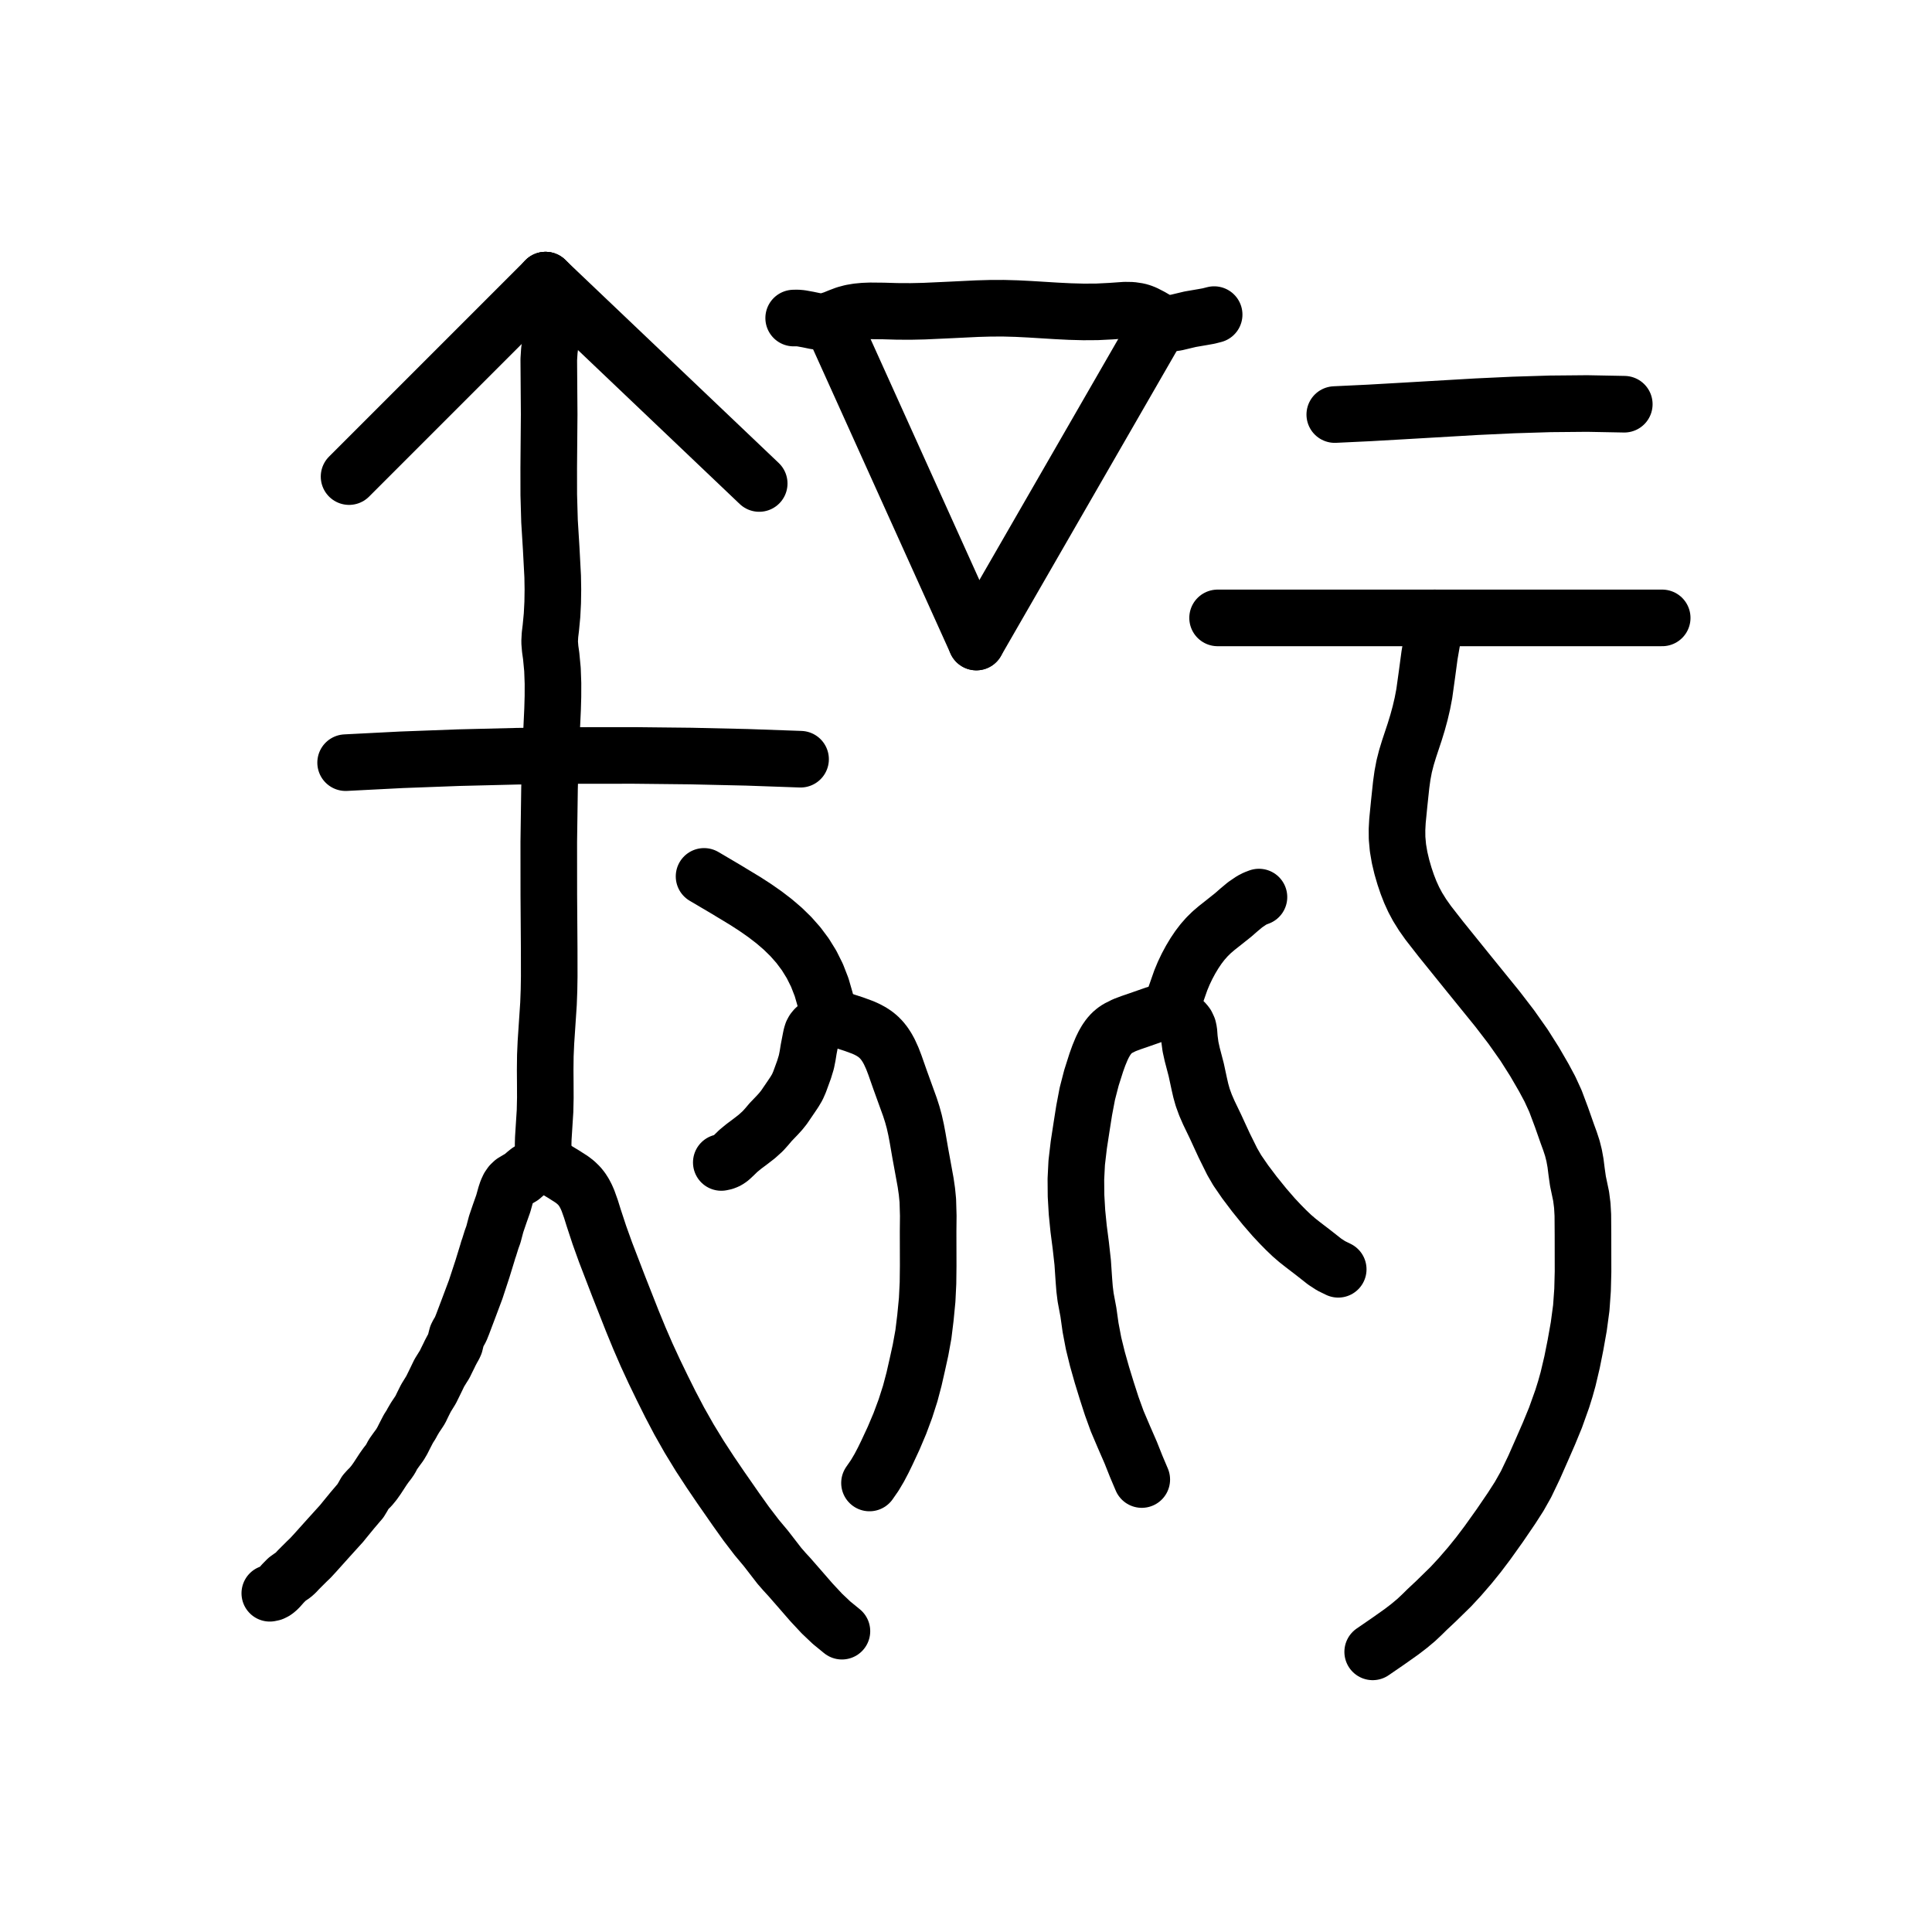
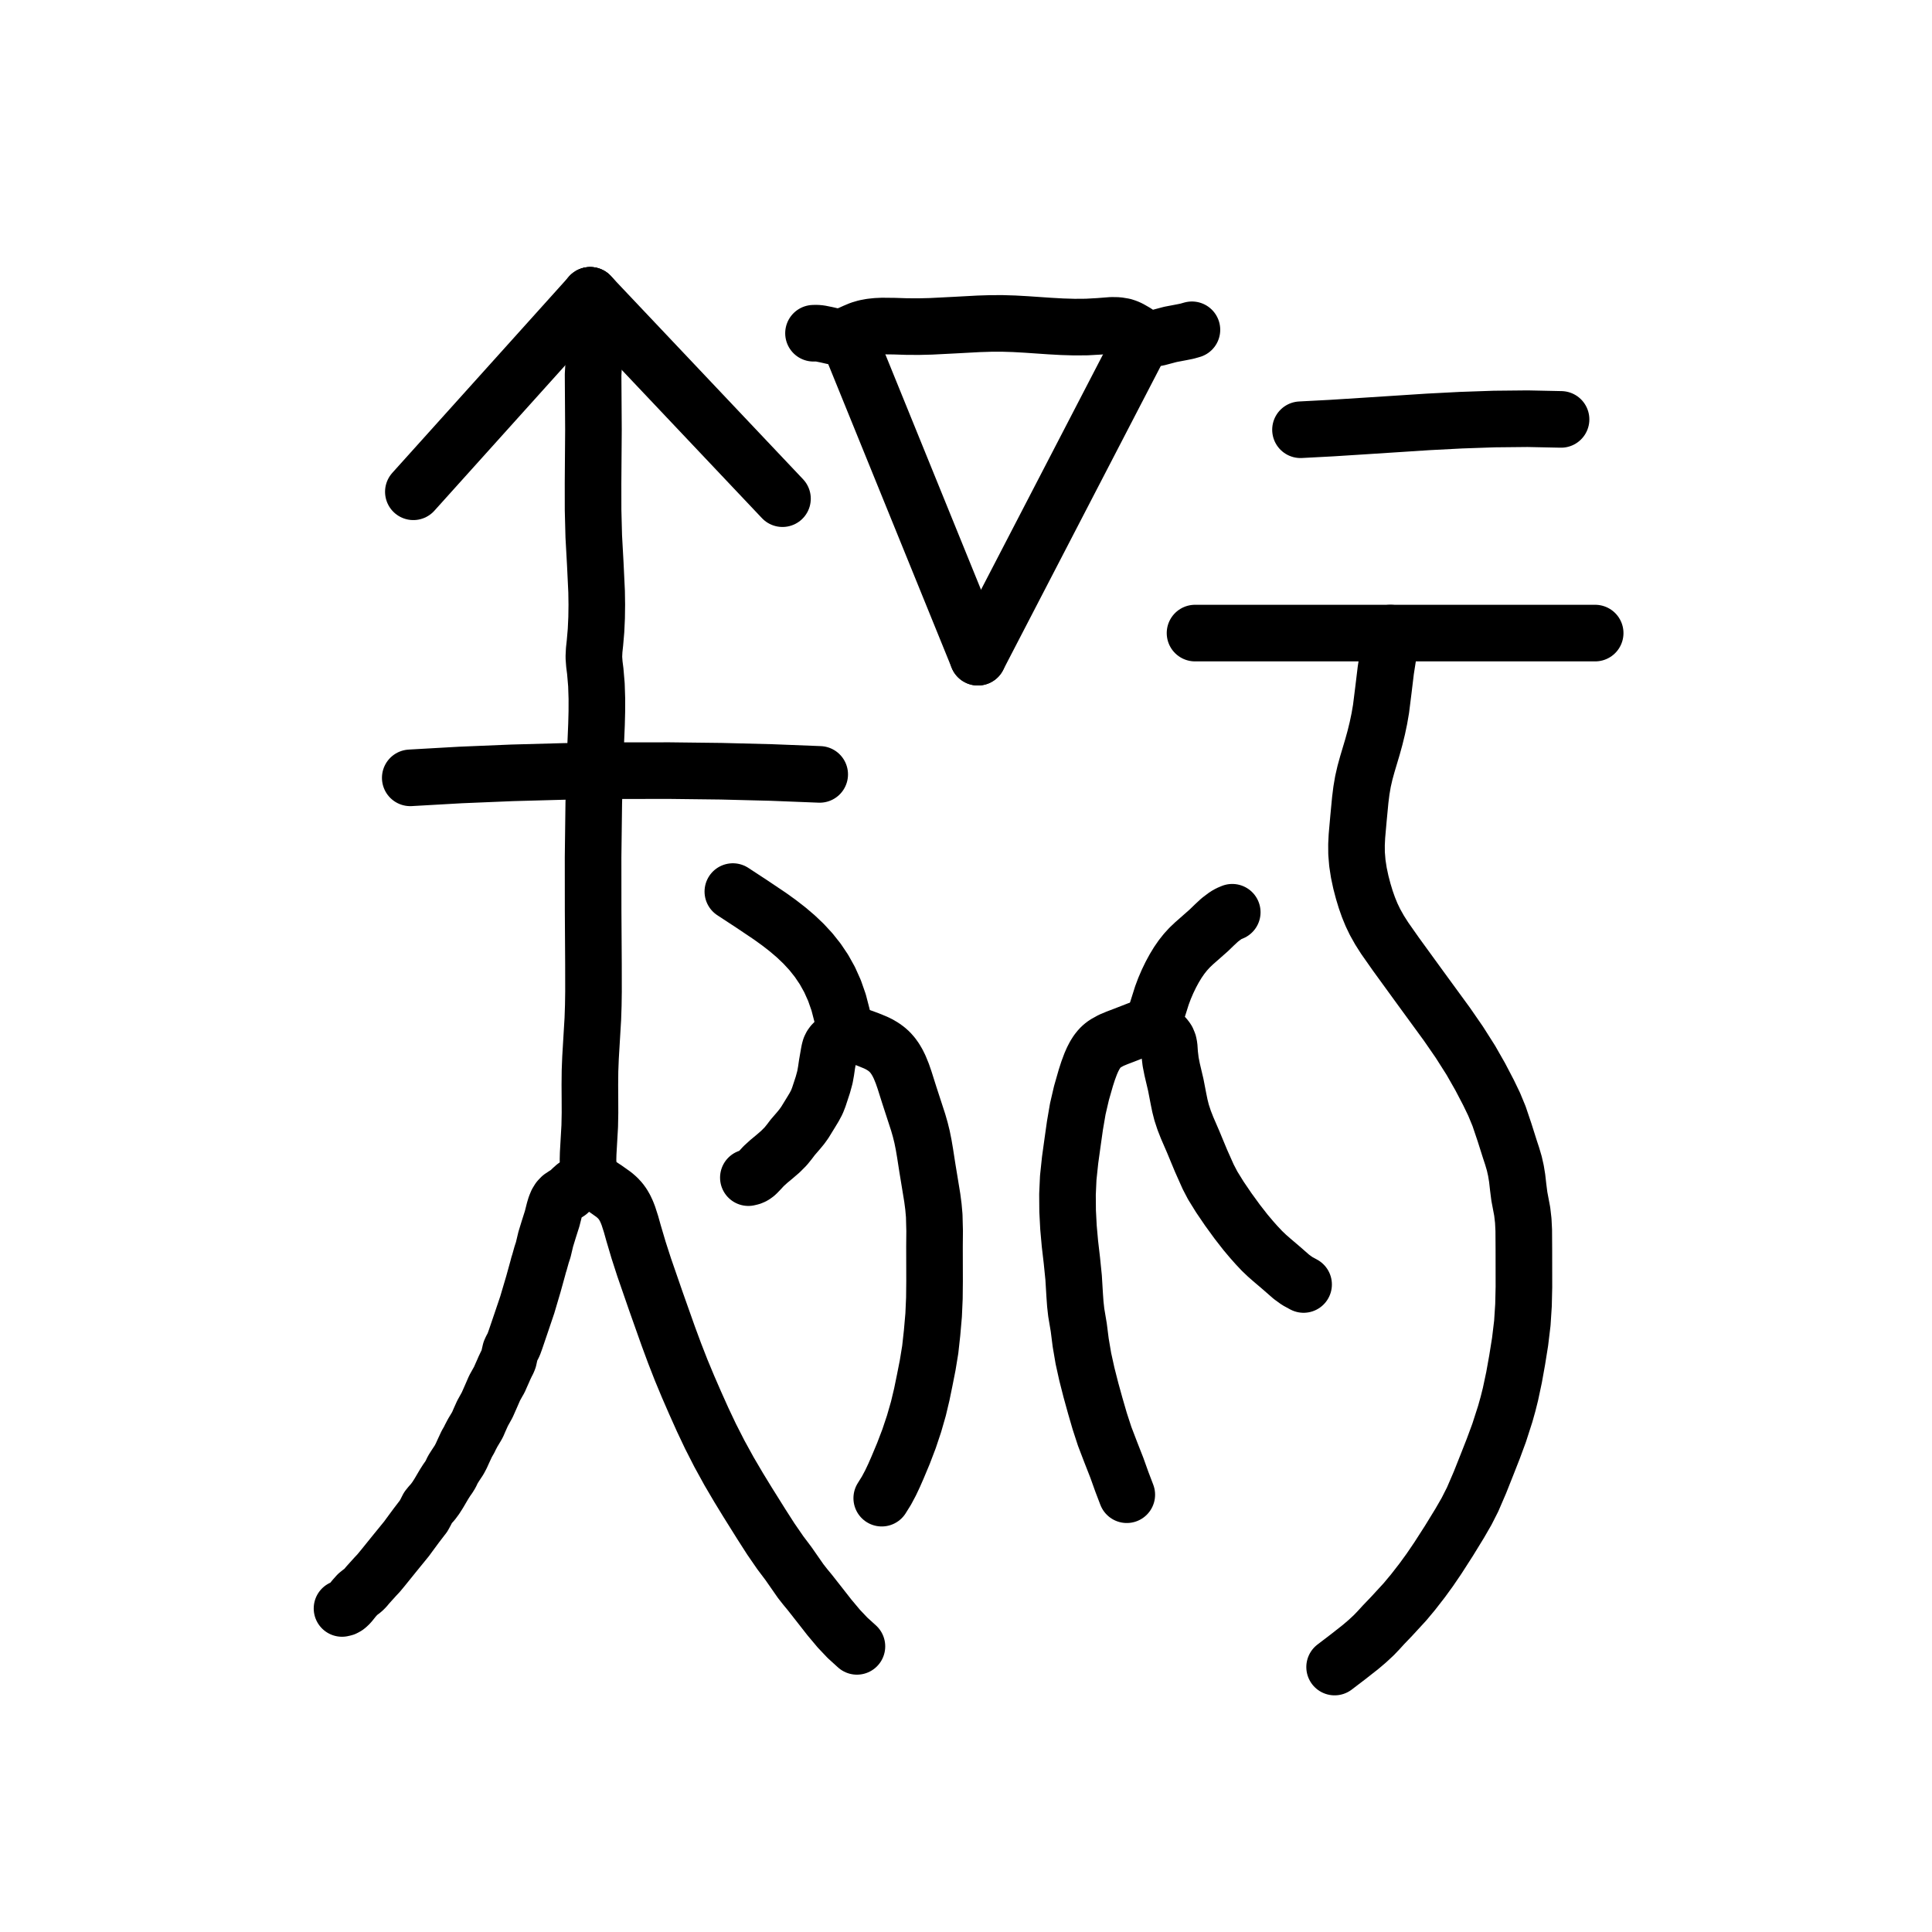
<svg xmlns="http://www.w3.org/2000/svg" viewBox="0 0 1024 1024" data-codepoint="U+3DA14" data-advance="1024" data-schema="seal-centerline-1">
  <g transform="matrix(1 0 0 -1 0 832)" fill="none" stroke="#000" stroke-width="30" stroke-linecap="round" stroke-linejoin="round">
-     <path id="stroke-1" d="M 289.139 683.521 L 290.678 681.989 L 291.86 680.108 L 292.72 677.921 L 293.296 675.473 L 293.621 672.805 L 293.732 669.963 L 293.452 663.926 L 292.741 657.709 L 291.883 651.659 L 291.162 646.125 L 290.863 641.453 L 291.071 612.335 L 290.837 583.898 L 290.857 569.741 L 291.254 555.769 L 292.151 541.192 L 292.932 526.467 L 293.046 519.585 L 292.943 512.683 L 292.59 505.869 L 291.957 499.253 L 291.501 495.485 L 291.306 491.776 L 291.608 488.075 L 292.141 484.301 L 292.823 477.133 L 293.089 469.752 L 293.071 462.873 L 292.877 456.059 L 292.248 442.517 L 291.67 428.396 L 291.258 414.226 L 290.86 385.782 L 290.885 357.472 L 291.08 329.102 L 291.101 314.466 L 290.982 307.201 L 290.713 300.003 L 289.801 286.31 L 289.347 279.456 L 289.043 272.526 L 288.959 265.04 L 289.01 257.555 L 289.038 250.216 L 288.882 243.17 L 287.961 228.682 L 287.872 225.485 L 287.964 222.241 L 288.348 219.016 L 289.138 215.876" />
-     <path id="stroke-2" d="M 289.138 215.876 L 287.533 216.108 L 286.445 215.832 L 285.681 215.233 L 285.047 214.496 L 284.138 213.561 L 283.055 212.797 L 281.814 212.217 L 280.121 211.252 L 278.595 210.03 L 276.447 208.155 L 274.204 206.855 L 271.977 205.523 L 270.687 204.295 L 269.654 202.794 L 268.749 200.826 L 268.026 198.65 L 266.749 194.103 L 264.843 188.706 L 262.982 183.246 L 261.503 177.661 L 260.552 175.049 L 259.25 170.872 L 258.775 169.554 L 258.374 168.137 L 255.712 159.477 L 252.106 148.497 L 248.651 139.289 L 245.205 130.172 L 244.129 127.497 L 243.494 126.328 L 242.799 125.212 L 242.192 123.998 L 241.631 121.814 L 241.089 119.608 L 240.512 118.36 L 239.836 117.213 L 238.575 114.826 L 237.985 113.577 L 236.77 111.13 L 235.6 108.729 L 234.857 107.583 L 232.867 104.372 L 230.684 99.858 L 228.496 95.403 L 225.775 90.992 L 224.577 88.6 L 223.988 87.414 L 222.83 84.991 L 222.083 83.81 L 219.99 80.672 L 218.535 78.194 L 217.926 77.016 L 216.474 74.76 L 214.365 70.676 L 213.233 68.425 L 211.938 66.223 L 209.983 63.565 L 208.243 61.108 L 206.979 58.699 L 205.879 57.097 L 204.675 55.575 L 203.108 53.364 L 199.977 48.568 L 198.231 46.097 L 196.465 43.955 L 194.934 42.434 L 193.626 40.97 L 192.329 38.659 L 190.98 36.435 L 190.145 35.485 L 186.767 31.51 L 182.555 26.373 L 181.053 24.514 L 174.025 16.752 L 167.048 8.979 L 164.546 6.262 L 162.636 4.434 L 159.887 1.696 L 158.054 -0.145 L 156.788 -1.518 L 155.32 -2.834 L 153.792 -3.859 L 152.136 -5.058 L 149.985 -7.238 L 147.887 -9.604 L 146.791 -10.668 L 145.629 -11.55 L 144.374 -12.174 L 143.0 -12.466" />
-     <path id="stroke-3" d="M 289.138 215.876 L 291.37 214.192 L 293.717 212.65 L 298.53 209.78 L 303.123 206.845 L 305.196 205.221 L 307.044 203.424 L 308.438 201.683 L 309.647 199.794 L 310.701 197.779 L 311.627 195.661 L 313.216 191.211 L 314.644 186.63 L 317.683 177.393 L 320.947 168.31 L 327.867 150.312 L 335.116 131.913 L 338.864 122.797 L 342.751 113.835 L 346.799 105.079 L 350.956 96.484 L 355.347 87.671 L 359.995 78.827 L 365.244 69.562 L 370.893 60.314 L 376.55 51.649 L 381.858 43.836 L 390.047 32.066 L 395.515 24.394 L 401.082 17.118 L 405.959 11.287 L 413.095 2.061 L 415.774 -1.011 L 418.379 -3.841 L 424.341 -10.669 L 430.01 -17.19 L 435.622 -23.215 L 440.709 -28.042 L 446.237 -32.56" />
-     <path id="stroke-4" d="M 289.139 683.521 L 402.396 575.743" />
-     <path id="stroke-5" d="M 438.93 294.425 L 437.451 301.894 L 435.469 308.755 L 433.018 315.056 L 430.129 320.844 L 426.835 326.167 L 423.169 331.072 L 419.162 335.605 L 414.849 339.815 L 410.26 343.748 L 405.429 347.451 L 400.387 350.972 L 395.168 354.358 L 384.328 360.913 L 373.168 367.495" />
-     <path id="stroke-6" d="M 438.93 294.425 L 438.356 293.177 L 437.608 292.102 L 435.795 290.255 L 433.842 288.531 L 431.931 286.802 L 431.129 285.818 L 430.502 284.658 L 430.07 283.274 L 429.737 281.717 L 428.61 275.875 L 428.062 272.466 L 427.397 269.117 L 426.18 265.115 L 424.804 261.339 L 423.769 258.511 L 422.6 255.843 L 421.049 253.236 L 419.295 250.621 L 415.503 245.064 L 413.755 242.888 L 411.988 240.946 L 408.408 237.21 L 406.489 234.932 L 404.292 232.483 L 401.115 229.613 L 397.674 226.951 L 394.298 224.428 L 391.313 221.978 L 389.235 219.948 L 387.227 218.068 L 386.276 217.352 L 385.187 216.724 L 383.886 216.221 L 382.301 215.876" />
-     <path id="stroke-7" d="M 438.93 294.425 L 441.05 293.318 L 443.28 292.347 L 447.957 290.672 L 452.745 289.114 L 457.424 287.389 L 459.654 286.376 L 461.775 285.232 L 463.757 283.936 L 465.572 282.469 L 467.307 280.701 L 468.837 278.761 L 470.181 276.696 L 471.359 274.552 L 472.956 271.042 L 474.319 267.494 L 477.029 259.775 L 479.674 252.462 L 482.299 245.207 L 483.526 241.378 L 484.594 237.483 L 485.556 233.184 L 486.373 228.844 L 487.76 220.822 L 488.953 214.308 L 490.611 205.189 L 491.293 200.494 L 491.764 195.714 L 491.998 187.601 L 491.917 179.366 L 491.959 161.032 L 491.854 151.964 L 491.417 143.032 L 490.491 133.512 L 489.416 124.754 L 487.9 116.421 L 486.164 108.527 L 484.435 100.951 L 482.433 93.396 L 479.873 85.393 L 476.941 77.502 L 473.636 69.694 L 470.096 62.09 L 468.156 58.107 L 466.036 54.065 L 463.634 50.01 L 460.851 45.99" />
-     <path id="stroke-8" d="M 440.757 661.599 L 517.48 491.713" />
-     <path id="stroke-9" d="M 517.48 491.713 L 614.296 659.772" />
-     <path id="stroke-10" d="M 621.603 296.252 L 619.143 295.997 L 616.739 295.572 L 612.085 294.343 L 603.272 291.263 L 599.526 289.982 L 595.952 288.639 L 592.377 286.846 L 590.744 285.733 L 589.237 284.429 L 587.669 282.666 L 586.274 280.671 L 585.034 278.512 L 583.932 276.257 L 582.401 272.564 L 581.045 268.779 L 578.478 260.709 L 576.303 252.282 L 574.626 243.456 L 573.22 234.518 L 571.79 225.211 L 570.68 215.755 L 570.241 207.039 L 570.318 198.204 L 570.828 189.411 L 571.686 180.82 L 572.841 171.89 L 573.851 162.864 L 574.485 153.473 L 574.852 148.844 L 575.397 144.419 L 576.877 136.505 L 578.022 128.381 L 579.616 119.984 L 581.655 111.69 L 584.063 103.177 L 586.615 94.882 L 589.224 86.798 L 592.129 78.77 L 595.697 70.38 L 599.313 62.08 L 602.255 54.683 L 605.163 47.817" />
-     <path id="stroke-11" d="M 760.435 504.499 L 760.067 499.44 L 759.377 494.513 L 757.691 484.785 L 756.317 474.552 L 754.895 464.338 L 753.902 459.157 L 752.71 454.058 L 751.341 449.032 L 749.821 444.071 L 746.829 435.048 L 745.436 430.494 L 744.252 425.851 L 743.337 421.015 L 742.653 416.08 L 741.591 406.066 L 740.69 396.93 L 740.442 392.365 L 740.475 387.794 L 740.947 382.6 L 741.825 377.461 L 743.013 372.447 L 744.417 367.63 L 745.885 363.285 L 747.501 359.149 L 749.307 355.187 L 751.344 351.366 L 754.034 347.055 L 757.024 342.825 L 763.631 334.353 L 778.255 316.236 L 793.69 297.21 L 801.009 287.672 L 807.786 278.071 L 813.352 269.282 L 818.189 260.943 L 821.469 254.828 L 824.408 248.434 L 827.651 239.78 L 830.751 230.966 L 832.127 227.202 L 833.377 223.381 L 834.33 219.581 L 835.053 215.603 L 835.661 210.777 L 836.344 205.973 L 838.03 197.939 L 838.651 193.078 L 838.938 188.006 L 839.012 177.534 L 839.039 157.916 L 838.791 148.273 L 838.11 138.783 L 836.779 128.864 L 835.048 119.143 L 833.238 110.078 L 831.116 101.086 L 829.651 95.841 L 828.031 90.644 L 824.445 80.611 L 821.008 72.245 L 817.39 63.954 L 813.141 54.323 L 808.824 45.305 L 805.224 38.924 L 801.178 32.619 L 794.875 23.37 L 788.338 14.209 L 783.618 7.964 L 779.067 2.336 L 773.767 -3.8 L 768.991 -8.953 L 761.198 -16.576 L 756.295 -21.182 L 753.606 -23.839 L 750.607 -26.66 L 746.84 -29.807 L 742.803 -32.901 L 735.573 -38.014 L 727.554 -43.521" />
-     <path id="stroke-12" d="M 183.188 427.777 L 212.828 429.294 L 243.227 430.427 L 274.077 431.185 L 305.07 431.575 L 335.899 431.603 L 366.254 431.279 L 395.829 430.61 L 424.316 429.603" />
-     <path id="stroke-13" d="M 185.014 579.395 L 289.139 683.521" />
-     <path id="stroke-14" d="M 420.662 663.425 L 422.594 663.466 L 424.516 663.304 L 428.306 662.618 L 431.971 661.859 L 433.739 661.604 L 435.454 661.514 L 437.111 661.634 L 438.721 661.939 L 441.856 662.947 L 444.967 664.214 L 448.164 665.418 L 451.244 666.24 L 454.465 666.786 L 457.804 667.104 L 461.238 667.243 L 468.296 667.175 L 475.453 666.967 L 482.69 666.932 L 489.849 667.09 L 503.988 667.736 L 517.975 668.414 L 524.944 668.611 L 531.915 668.631 L 538.9 668.437 L 545.907 668.083 L 560.016 667.218 L 567.132 666.866 L 574.301 666.673 L 581.527 666.719 L 588.82 667.084 L 596.244 667.601 L 599.838 667.547 L 603.275 667.036 L 605.085 666.501 L 606.827 665.811 L 610.104 664.126 L 613.416 662.194 L 615.044 661.396 L 616.707 660.832 L 618.287 660.581 L 619.926 660.559 L 623.371 661.029 L 630.843 662.809 L 637.456 663.942 L 640.619 664.511 L 643.524 665.252" />
-     <path id="stroke-15" d="M 645.351 504.499 L 881.0 504.499" />
-     <path id="stroke-16" d="M 667.272 356.534 L 665.293 355.784 L 663.422 354.828 L 659.932 352.458 L 656.67 349.735 L 653.501 346.969 L 647.672 342.337 L 644.855 340.115 L 642.181 337.825 L 639.694 335.379 L 637.372 332.737 L 635.177 329.869 L 633.074 326.743 L 631.074 323.41 L 629.173 319.871 L 627.419 316.197 L 625.86 312.46 L 622.828 303.809 L 622.178 301.916 L 621.669 300.019 L 621.487 298.18 L 621.824 296.461 L 622.38 295.446 L 623.161 294.488 L 625.139 292.667 L 627.24 290.85 L 628.174 289.898 L 628.944 288.891 L 629.734 287.186 L 630.133 285.356 L 630.424 281.52 L 630.983 277.292 L 631.894 273.156 L 634.023 265.004 L 635.601 257.667 L 636.433 254.01 L 637.452 250.382 L 638.965 246.237 L 640.719 242.22 L 644.267 234.849 L 646.562 229.858 L 648.865 224.873 L 653.107 216.307 L 655.777 211.704 L 659.942 205.646 L 664.909 199.069 L 670.246 192.466 L 675.101 186.866 L 678.657 183.076 L 681.573 180.112 L 684.756 177.072 L 687.654 174.577 L 690.46 172.363 L 696.076 168.059 L 702.086 163.332 L 705.491 161.107 L 709.287 159.247" />
-     <path id="stroke-17" d="M 707.46 612.277 L 725.87 613.152 L 744.57 614.221 L 782.701 616.442 L 802.062 617.348 L 821.573 617.951 L 841.199 618.129 L 860.905 617.757" />
+     <path id="stroke-1" d="M 312.8 675.473 L 314.185 673.941 L 315.248 672.06 L 316.023 669.873 L 316.541 667.425 L 316.833 664.758 L 316.933 661.915 L 316.681 655.878 L 316.042 649.661 L 315.269 643.611 L 314.621 638.077 L 314.352 633.406 L 314.539 604.287 L 314.328 575.85 L 314.346 561.693 L 314.704 547.721 L 315.51 533.144 L 316.213 518.419 L 316.316 511.537 L 316.223 504.635 L 315.906 497.821 L 315.336 491.205 L 314.926 487.437 L 314.75 483.729 L 315.022 480.027 L 315.502 476.253 L 316.115 469.085 L 316.355 461.704 L 316.339 454.826 L 316.164 448.011 L 315.598 434.47 L 315.078 420.349 L 314.707 406.178 L 314.349 377.734 L 314.372 349.425 L 314.547 321.054 L 314.566 306.419 L 314.458 299.154 L 314.216 291.955 L 313.395 278.262 L 312.987 271.408 L 312.713 264.478 L 312.638 256.992 L 312.684 249.507 L 312.709 242.168 L 312.569 235.123 L 311.74 220.634 L 311.66 217.437 L 311.742 214.193 L 312.088 210.968 L 312.799 207.829" />
+     <path id="stroke-2" d="M 312.799 207.829 L 311.354 208.06 L 310.375 207.784 L 309.688 207.185 L 309.117 206.448 L 308.299 205.514 L 307.324 204.75 L 306.208 204.169 L 304.684 203.204 L 303.31 201.982 L 301.377 200.107 L 299.358 198.807 L 297.354 197.475 L 296.193 196.247 L 295.264 194.746 L 294.449 192.779 L 293.798 190.603 L 292.648 186.056 L 290.933 180.659 L 289.258 175.199 L 287.928 169.613 L 287.071 167.001 L 285.899 162.824 L 285.472 161.506 L 285.112 160.089 L 282.715 151.429 L 279.47 140.449 L 276.36 131.241 L 273.259 122.124 L 272.291 119.449 L 271.719 118.28 L 271.094 117.164 L 270.547 115.95 L 270.043 113.766 L 269.555 111.561 L 269.035 110.312 L 268.428 109.165 L 267.292 106.779 L 266.761 105.529 L 265.668 103.082 L 264.614 100.681 L 263.946 99.536 L 262.155 96.324 L 260.191 91.81 L 258.221 87.355 L 255.772 82.944 L 254.694 80.552 L 254.164 79.366 L 253.121 76.943 L 252.449 75.763 L 250.566 72.625 L 249.256 70.146 L 248.708 68.968 L 247.402 66.713 L 245.503 62.628 L 244.485 60.378 L 243.319 58.175 L 241.56 55.518 L 239.993 53.06 L 238.856 50.652 L 237.866 49.049 L 236.782 47.527 L 235.372 45.316 L 232.554 40.52 L 230.983 38.049 L 229.393 35.907 L 228.016 34.386 L 226.838 32.922 L 225.671 30.611 L 224.457 28.387 L 223.705 27.437 L 220.665 23.463 L 216.874 18.326 L 215.522 16.466 L 209.197 8.704 L 202.918 0.931 L 200.666 -1.786 L 198.947 -3.614 L 196.473 -6.352 L 194.823 -8.192 L 193.684 -9.565 L 192.363 -10.881 L 190.988 -11.907 L 189.497 -13.106 L 187.561 -15.286 L 185.673 -17.652 L 184.687 -18.715 L 183.641 -19.597 L 182.512 -20.222 L 181.275 -20.513" />
+     <path id="stroke-3" d="M 312.799 207.829 L 314.808 206.144 L 316.92 204.602 L 321.252 201.732 L 325.386 198.797 L 327.251 197.174 L 328.914 195.376 L 330.169 193.636 L 331.257 191.746 L 332.205 189.731 L 333.039 187.614 L 334.469 183.164 L 335.754 178.582 L 338.489 169.345 L 341.427 160.262 L 347.655 142.264 L 354.179 123.866 L 357.553 114.749 L 361.051 105.787 L 364.694 97.031 L 368.435 88.436 L 372.387 79.623 L 376.57 70.78 L 381.294 61.515 L 386.378 52.266 L 391.469 43.601 L 396.247 35.788 L 403.617 24.019 L 408.538 16.346 L 413.548 9.07 L 417.938 3.24 L 424.361 -5.987 L 426.772 -9.059 L 429.116 -11.889 L 434.482 -18.716 L 439.584 -25.238 L 444.635 -31.263 L 449.213 -36.089 L 454.188 -40.608" />
+     <path id="stroke-4" d="M 312.8 675.473 L 414.731 567.695" />
+     <path id="stroke-5" d="M 447.612 286.377 L 446.28 293.846 L 444.497 300.707 L 442.291 307.008 L 439.691 312.797 L 436.726 318.12 L 433.426 323.024 L 429.821 327.557 L 425.938 331.767 L 421.809 335.7 L 417.46 339.403 L 412.923 342.924 L 408.226 346.31 L 398.47 352.866 L 388.426 359.447" />
+     <path id="stroke-6" d="M 447.612 286.377 L 447.095 285.129 L 446.422 284.054 L 444.79 282.207 L 443.033 280.483 L 441.313 278.755 L 440.591 277.77 L 440.026 276.61 L 439.638 275.226 L 439.338 273.669 L 438.324 267.827 L 437.831 264.418 L 437.232 261.069 L 436.137 257.067 L 434.899 253.291 L 433.967 250.463 L 432.915 247.795 L 431.519 245.188 L 429.941 242.573 L 426.527 237.017 L 424.955 234.841 L 423.364 232.898 L 420.142 229.163 L 418.414 226.884 L 416.438 224.435 L 413.578 221.566 L 410.482 218.903 L 407.443 216.381 L 404.757 213.93 L 402.886 211.9 L 401.079 210.021 L 400.224 209.304 L 399.243 208.676 L 398.072 208.173 L 396.646 207.829" />
+     <path id="stroke-7" d="M 447.612 286.377 L 449.52 285.27 L 451.526 284.299 L 455.736 282.624 L 460.045 281.066 L 464.256 279.341 L 466.264 278.329 L 468.172 277.184 L 469.956 275.888 L 471.589 274.422 L 473.151 272.653 L 474.528 270.713 L 475.738 268.648 L 476.798 266.504 L 478.235 262.994 L 479.462 259.446 L 481.901 251.727 L 484.281 244.414 L 486.644 237.16 L 487.748 233.33 L 488.71 229.435 L 489.575 225.136 L 490.311 220.796 L 491.559 212.775 L 492.632 206.261 L 494.124 197.141 L 494.738 192.447 L 495.162 187.666 L 495.373 179.554 L 495.3 171.318 L 495.338 152.984 L 495.244 143.916 L 494.85 134.984 L 494.016 125.464 L 493.049 116.706 L 491.684 108.373 L 490.123 100.479 L 488.566 92.903 L 486.765 85.349 L 484.46 77.345 L 481.822 69.454 L 478.847 61.646 L 475.661 54.042 L 473.915 50.059 L 472.007 46.017 L 469.845 41.962 L 467.341 37.942" />
+     <path id="stroke-8" d="M 449.256 653.551 L 518.307 483.665" />
+     <path id="stroke-9" d="M 518.307 483.665 L 605.441 651.725" />
+     <path id="stroke-10" d="M 612.017 288.204 L 609.803 287.949 L 607.64 287.524 L 603.451 286.295 L 595.519 283.215 L 592.148 281.934 L 588.931 280.592 L 585.714 278.798 L 584.244 277.685 L 582.888 276.381 L 581.477 274.618 L 580.221 272.623 L 579.105 270.464 L 578.114 268.209 L 576.736 264.516 L 575.516 260.732 L 573.205 252.662 L 571.247 244.234 L 569.738 235.409 L 568.473 226.47 L 567.186 217.163 L 566.187 207.707 L 565.792 198.991 L 565.861 190.157 L 566.32 181.364 L 567.092 172.772 L 568.132 163.842 L 569.041 154.816 L 569.611 145.425 L 569.941 140.797 L 570.432 136.371 L 571.764 128.457 L 572.795 120.334 L 574.229 111.936 L 576.064 103.642 L 578.232 95.129 L 580.528 86.834 L 582.876 78.751 L 585.491 70.723 L 588.702 62.333 L 591.956 54.032 L 594.604 46.635 L 597.222 39.769" />
+     <path id="stroke-11" d="M 736.966 496.452 L 736.635 491.393 L 736.014 486.465 L 734.497 476.737 L 733.26 466.504 L 731.98 456.291 L 731.087 451.109 L 730.013 446.01 L 728.782 440.984 L 727.413 436.023 L 724.721 427 L 723.467 422.446 L 722.401 417.803 L 721.578 412.967 L 720.962 408.032 L 720.007 398.018 L 719.196 388.882 L 718.973 384.317 L 719.002 379.746 L 719.427 374.552 L 720.217 369.413 L 721.287 364.399 L 722.55 359.583 L 723.871 355.237 L 725.326 351.101 L 726.951 347.139 L 728.784 343.318 L 731.205 339.007 L 733.896 334.777 L 739.843 326.305 L 753.004 308.188 L 766.896 289.162 L 773.483 279.624 L 779.582 270.023 L 784.591 261.235 L 788.945 252.895 L 791.897 246.78 L 794.542 240.386 L 797.461 231.732 L 800.251 222.918 L 801.489 219.154 L 802.614 215.333 L 803.472 211.533 L 804.123 207.555 L 804.67 202.729 L 805.284 197.925 L 806.802 189.892 L 807.361 185.03 L 807.619 179.958 L 807.685 169.487 L 807.709 149.868 L 807.487 140.225 L 806.873 130.735 L 805.676 120.816 L 804.118 111.095 L 802.489 102.03 L 800.579 93.038 L 799.261 87.793 L 797.803 82.596 L 794.575 72.563 L 791.482 64.197 L 788.226 55.906 L 784.401 46.275 L 780.517 37.258 L 777.277 30.876 L 773.635 24.571 L 767.962 15.322 L 762.079 6.161 L 757.831 -0.084 L 753.735 -5.712 L 748.965 -11.847 L 744.666 -17.001 L 737.653 -24.624 L 733.241 -29.229 L 730.82 -31.887 L 728.121 -34.708 L 724.731 -37.855 L 721.098 -40.948 L 714.591 -46.062 L 707.373 -51.569" />
+     <path id="stroke-12" d="M 217.444 419.729 L 244.12 421.246 L 271.479 422.38 L 299.244 423.137 L 327.138 423.527 L 354.884 423.556 L 382.204 423.232 L 408.821 422.562 L 434.459 421.556" />
+     <path id="stroke-13" d="M 219.087 571.348 L 312.8 675.473" />
+     <path id="stroke-14" d="M 431.171 655.377 L 432.909 655.418 L 434.639 655.256 L 438.05 654.571 L 441.349 653.811 L 442.94 653.556 L 444.483 653.467 L 445.975 653.586 L 447.424 653.891 L 450.245 654.899 L 453.045 656.166 L 455.922 657.371 L 458.694 658.192 L 461.593 658.738 L 464.598 659.056 L 467.689 659.195 L 474.041 659.128 L 480.482 658.92 L 486.995 658.884 L 493.439 659.042 L 506.164 659.688 L 518.752 660.366 L 525.024 660.563 L 531.298 660.584 L 537.584 660.389 L 543.891 660.035 L 556.589 659.171 L 562.994 658.818 L 569.445 658.625 L 575.949 658.671 L 582.513 659.036 L 589.194 659.553 L 592.429 659.499 L 595.522 658.988 L 597.151 658.453 L 598.719 657.763 L 601.668 656.079 L 604.65 654.146 L 606.115 653.348 L 607.611 652.784 L 609.033 652.533 L 610.508 652.511 L 613.609 652.981 L 620.333 654.761 L 626.285 655.894 L 629.132 656.464 L 631.747 657.204" />
+     <path id="stroke-15" d="M 633.391 496.452 L 845.475 496.452" />
+     <path id="stroke-16" d="M 653.119 348.487 L 651.339 347.736 L 649.654 346.78 L 646.514 344.411 L 643.578 341.687 L 640.726 338.921 L 635.479 334.289 L 632.944 332.067 L 630.538 329.777 L 628.299 327.331 L 626.209 324.689 L 624.234 321.821 L 622.341 318.696 L 620.541 315.362 L 618.83 311.823 L 617.252 308.149 L 615.849 304.413 L 613.12 295.761 L 612.535 293.868 L 612.076 291.971 L 611.913 290.132 L 612.216 288.413 L 612.717 287.398 L 613.42 286.44 L 615.2 284.619 L 617.091 282.803 L 617.931 281.85 L 618.625 280.843 L 619.335 279.139 L 619.694 277.308 L 619.956 273.472 L 620.459 269.244 L 621.279 265.108 L 623.196 256.956 L 624.616 249.62 L 625.364 245.963 L 626.281 242.334 L 627.643 238.189 L 629.221 234.173 L 632.415 226.801 L 634.48 221.81 L 636.553 216.825 L 640.371 208.26 L 642.774 203.656 L 646.523 197.598 L 650.993 191.022 L 655.796 184.419 L 660.166 178.818 L 663.366 175.028 L 665.99 172.065 L 668.856 169.024 L 671.464 166.529 L 673.989 164.315 L 679.043 160.011 L 684.452 155.284 L 687.517 153.059 L 690.933 151.199" />
+     <path id="stroke-17" d="M 689.288 604.229 L 705.858 605.104 L 722.688 606.173 L 757.006 608.395 L 774.43 609.3 L 791.99 609.904 L 809.654 610.081 L 827.39 609.71" />
  </g>
</svg>
